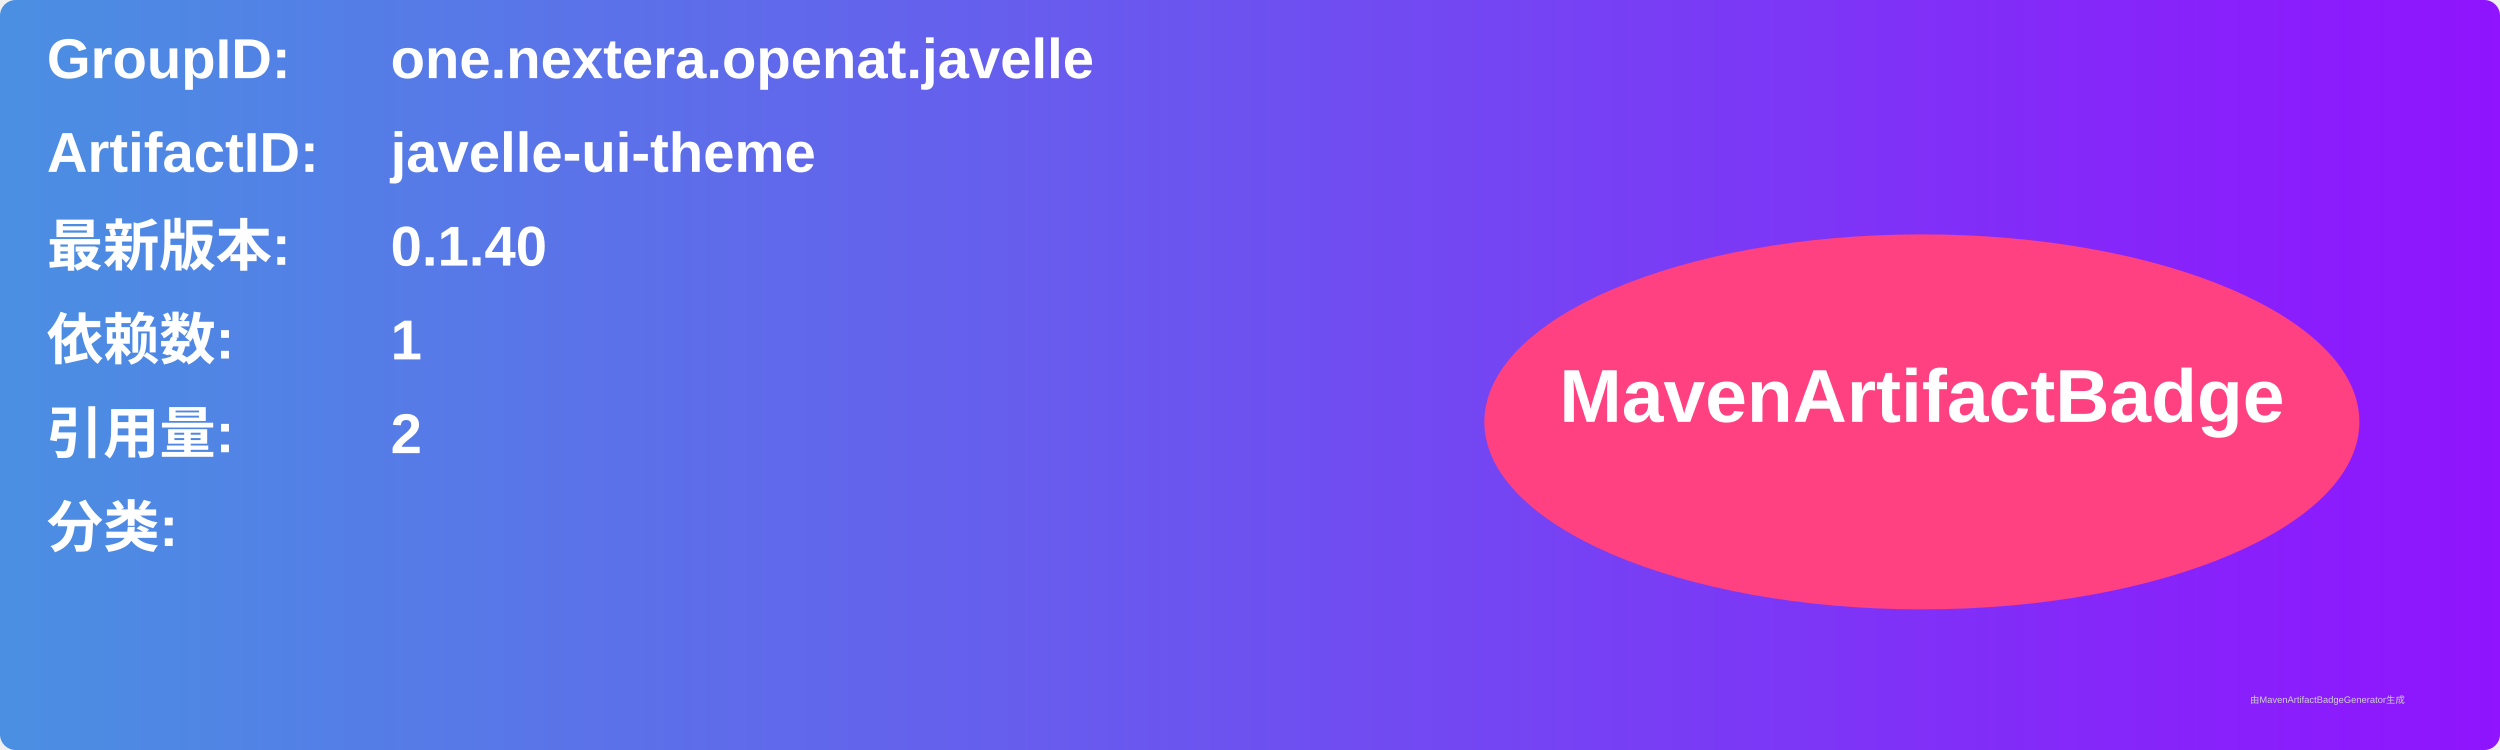
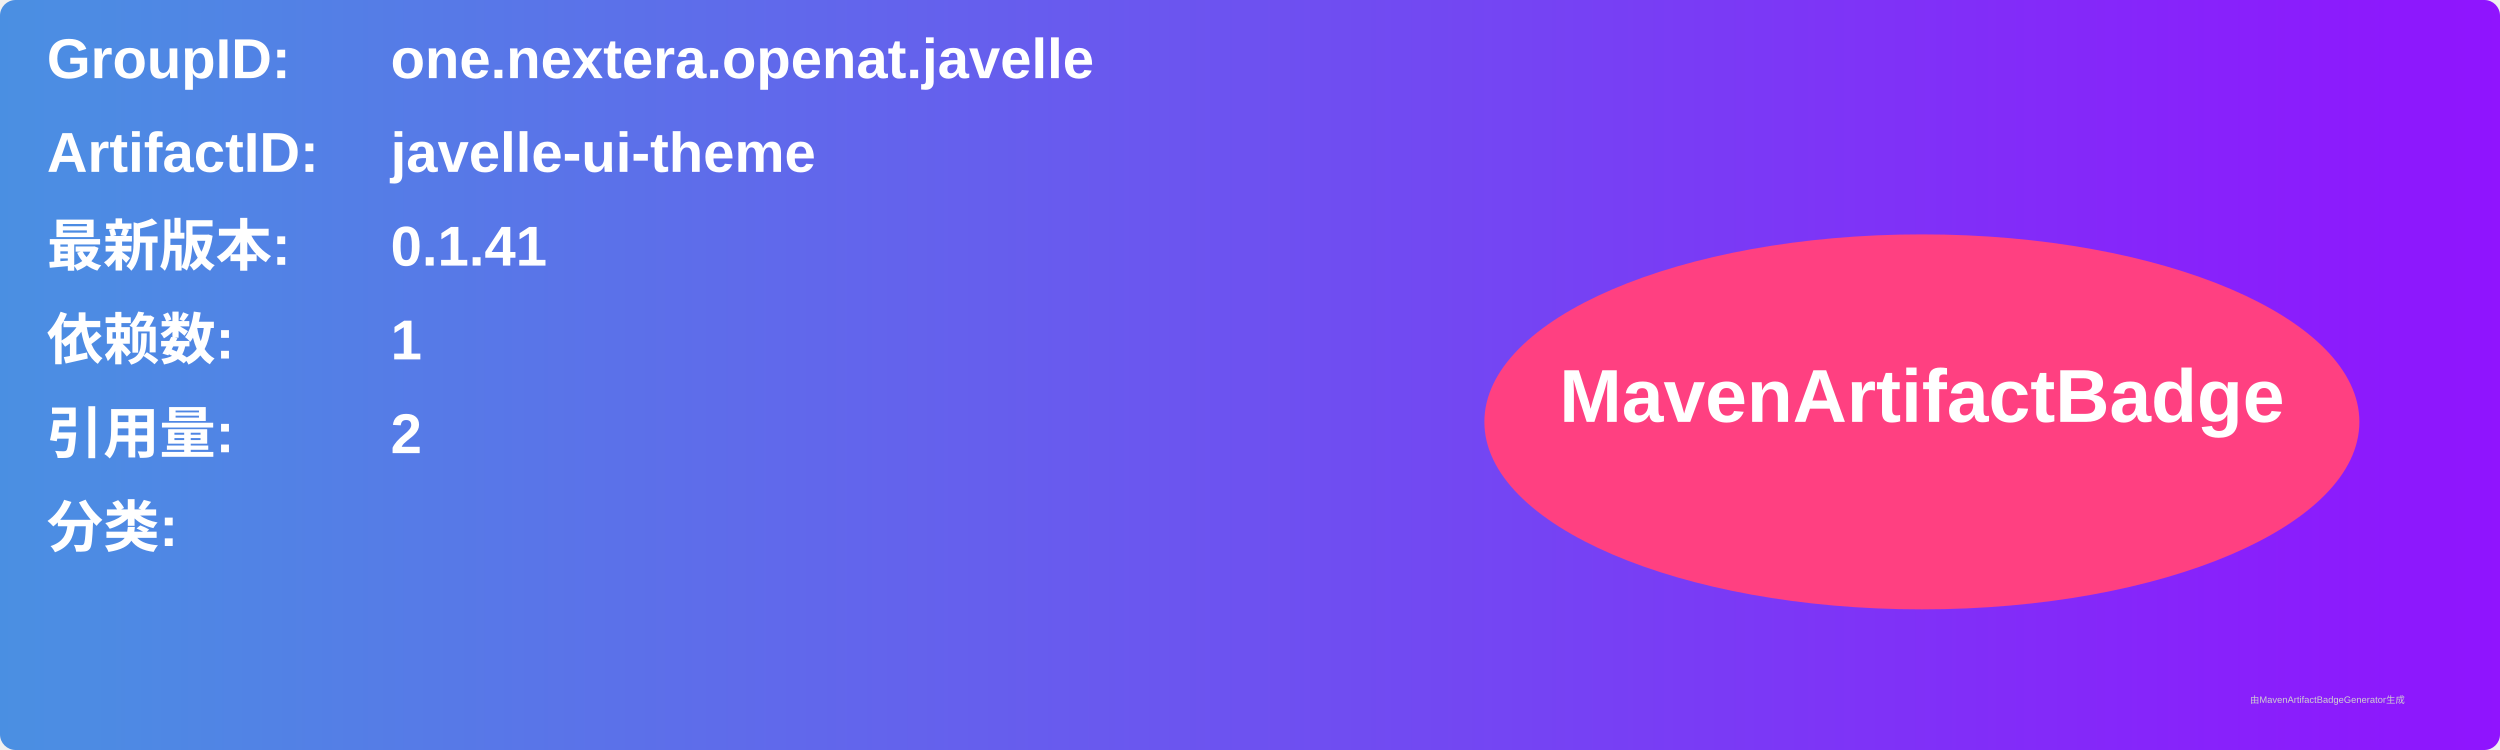
<svg xmlns="http://www.w3.org/2000/svg" width="800" height="240" viewBox="0 0 800 240">
  <linearGradient id="grad" x1="0%" y1="0%" x2="100%" y2="0%">
    <stop offset="0%" stop-color="#4a90e2" />
    <stop offset="100%" stop-color="#9013fe" />
  </linearGradient>
  <rect width="100%" height="100%" rx="5" ry="5" fill="url(#grad)" />
  <g transform="translate(15, 15)">
    <text x="0" y="10" font-family="Arial" font-size="18" fill="white" font-weight="bold" width="260">GroupID:</text>
    <text x="110" y="10" font-family="Arial" font-size="18" fill="white" font-weight="bold" width="460">one.nextera.openat.javelle</text>
    <text x="0" y="40" font-family="Arial" font-size="18" fill="white" font-weight="bold" width="260">ArtifactID:</text>
    <text x="110" y="40" font-family="Arial" font-size="18" fill="white" font-weight="bold" width="460">javelle-ui-theme</text>
    <text x="0" y="70" font-family="Arial" font-size="18" fill="white" font-weight="bold">最新版本:</text>
    <text x="110" y="70" font-family="Arial" font-size="18" fill="white" font-weight="bold">
-       <tspan font-weight="bold">0.1.40</tspan>
+       <tspan font-weight="bold">0.1.41</tspan>
    </text>
    <text x="0" y="100" font-family="Arial" font-size="18" fill="white" font-weight="bold">依赖数: </text>
    <text x="110" y="100" font-family="Arial" font-size="18" fill="white">
      <tspan font-weight="bold">1</tspan>
    </text>
    <text x="0" y="130" font-family="Arial" font-size="18" fill="white" font-weight="bold">引用量: </text>
    <text x="110" y="130" font-family="Arial" font-size="18" fill="white">
      <tspan font-weight="bold">2</tspan>
    </text>
    <text x="0" y="160" font-family="Arial" font-size="18" fill="white" font-weight="bold">分类:</text>
    <text x="10" y="190" font-family="Arial" font-size="10" fill="white">
      <tspan font-weight="bold" />
    </text>
    <ellipse cx="600" cy="120" rx="140" ry="60" fill="#ff4081" />
    <text x="600" y="120" text-anchor="middle" font-family="Arial" font-size="24" fill="white" font-weight="bold">MavenArtifactBadge</text>
  </g>
  <text x="720" y="225" font-family="Arial" font-size="3" fill="#d0d0d0">由MavenArtifactBadgeGenerator生成</text>
</svg>
